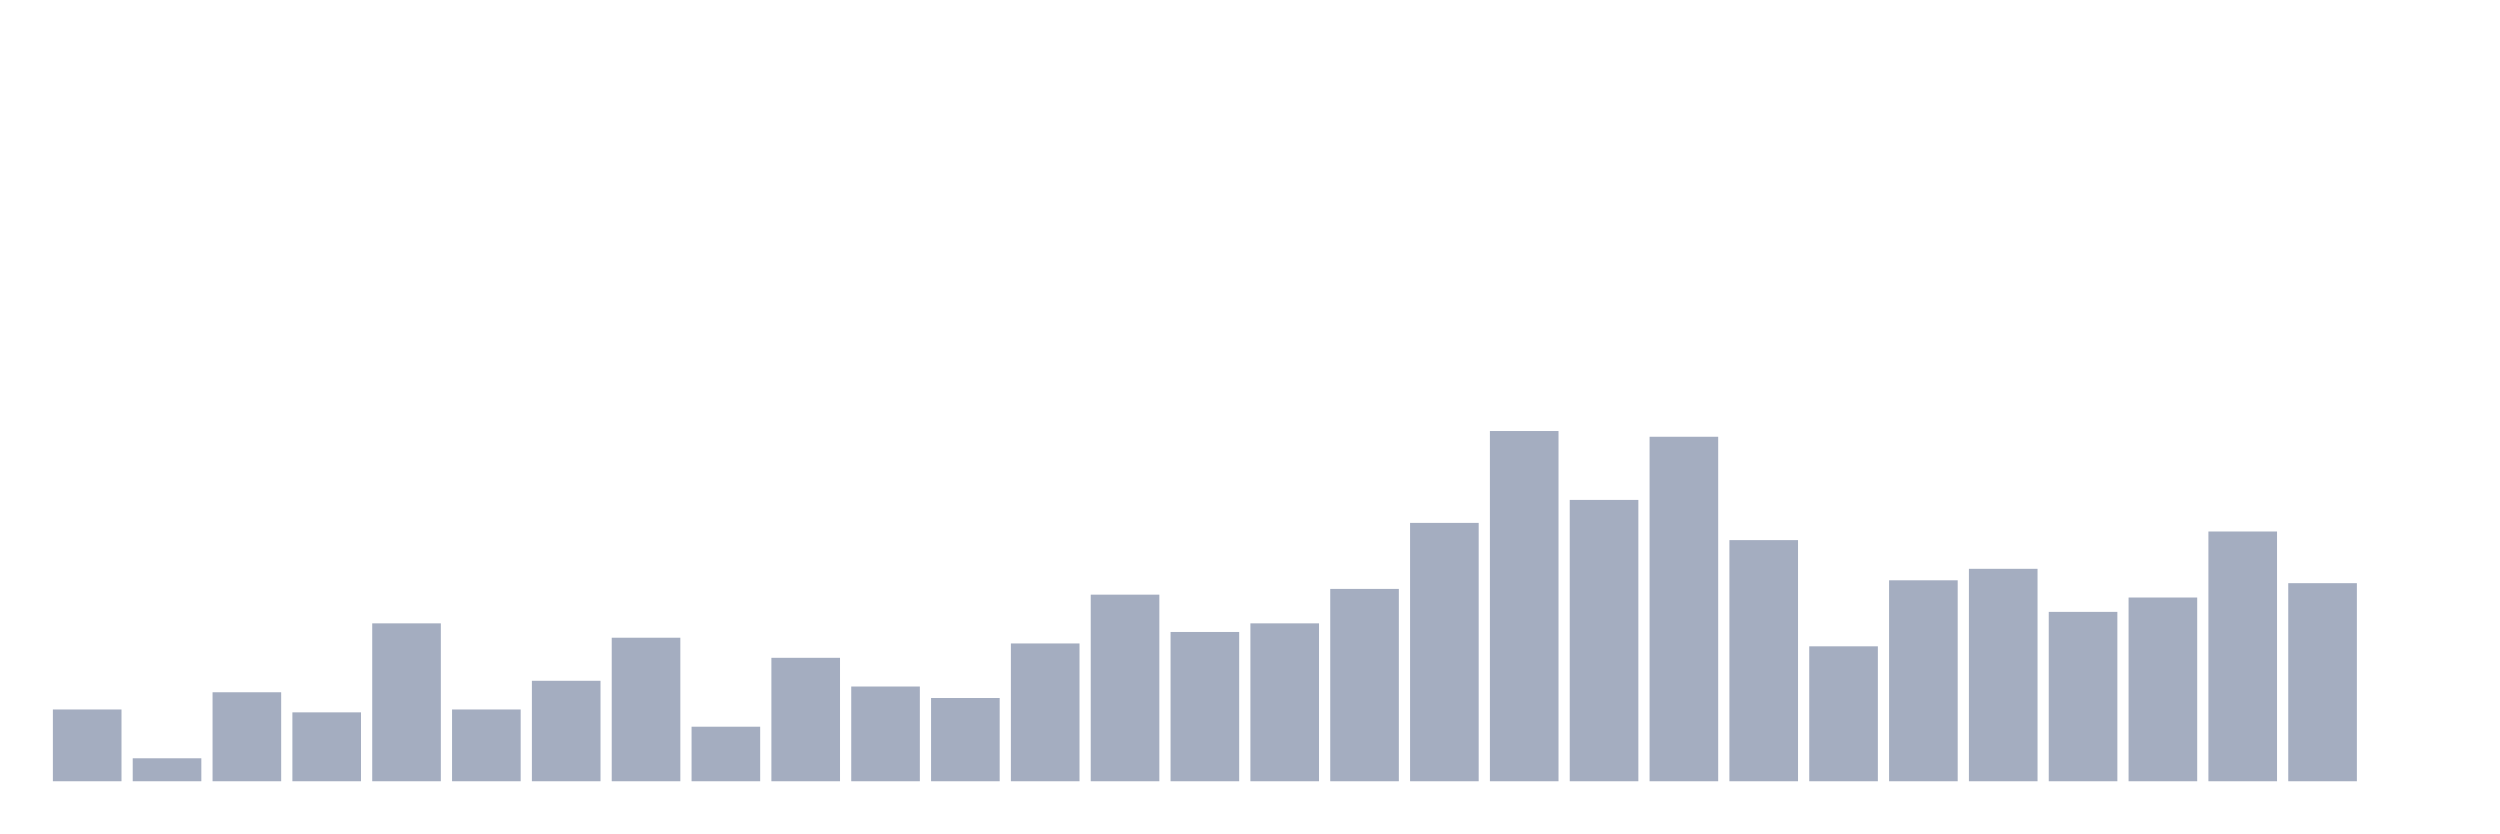
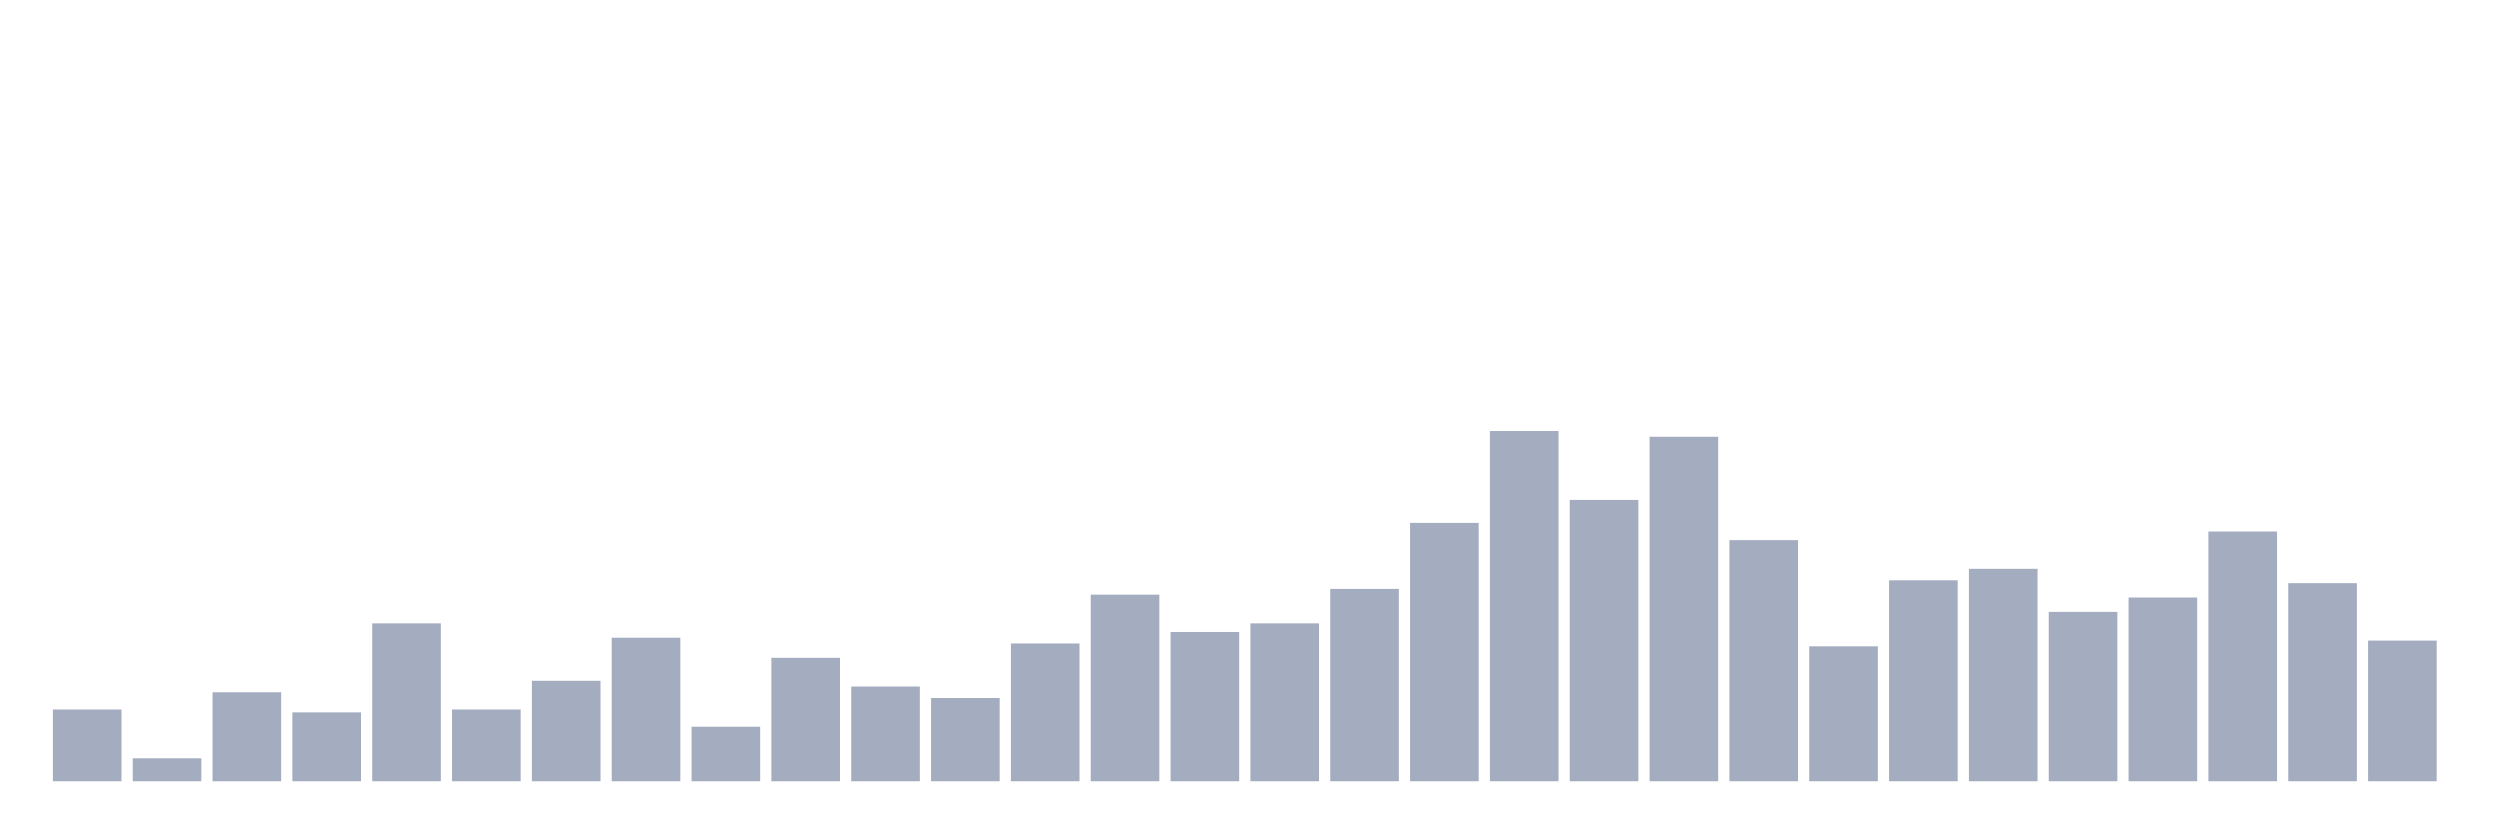
<svg xmlns="http://www.w3.org/2000/svg" viewBox="0 0 480 160">
  <g transform="translate(10,10)">
    <rect class="bar" x="0.153" width="13.175" y="126.22" height="13.78" fill="rgb(164,173,192)" />
    <rect class="bar" x="15.482" width="13.175" y="135.591" height="4.409" fill="rgb(164,173,192)" />
    <rect class="bar" x="30.81" width="13.175" y="122.913" height="17.087" fill="rgb(164,173,192)" />
    <rect class="bar" x="46.138" width="13.175" y="126.772" height="13.228" fill="rgb(164,173,192)" />
    <rect class="bar" x="61.466" width="13.175" y="109.685" height="30.315" fill="rgb(164,173,192)" />
    <rect class="bar" x="76.794" width="13.175" y="126.22" height="13.78" fill="rgb(164,173,192)" />
    <rect class="bar" x="92.123" width="13.175" y="120.709" height="19.291" fill="rgb(164,173,192)" />
    <rect class="bar" x="107.451" width="13.175" y="112.441" height="27.559" fill="rgb(164,173,192)" />
    <rect class="bar" x="122.779" width="13.175" y="129.528" height="10.472" fill="rgb(164,173,192)" />
    <rect class="bar" x="138.107" width="13.175" y="116.299" height="23.701" fill="rgb(164,173,192)" />
    <rect class="bar" x="153.436" width="13.175" y="121.811" height="18.189" fill="rgb(164,173,192)" />
    <rect class="bar" x="168.764" width="13.175" y="124.016" height="15.984" fill="rgb(164,173,192)" />
    <rect class="bar" x="184.092" width="13.175" y="113.543" height="26.457" fill="rgb(164,173,192)" />
    <rect class="bar" x="199.42" width="13.175" y="104.173" height="35.827" fill="rgb(164,173,192)" />
    <rect class="bar" x="214.748" width="13.175" y="111.339" height="28.661" fill="rgb(164,173,192)" />
    <rect class="bar" x="230.077" width="13.175" y="109.685" height="30.315" fill="rgb(164,173,192)" />
    <rect class="bar" x="245.405" width="13.175" y="103.071" height="36.929" fill="rgb(164,173,192)" />
    <rect class="bar" x="260.733" width="13.175" y="90.394" height="49.606" fill="rgb(164,173,192)" />
    <rect class="bar" x="276.061" width="13.175" y="72.756" height="67.244" fill="rgb(164,173,192)" />
    <rect class="bar" x="291.39" width="13.175" y="85.984" height="54.016" fill="rgb(164,173,192)" />
    <rect class="bar" x="306.718" width="13.175" y="73.858" height="66.142" fill="rgb(164,173,192)" />
    <rect class="bar" x="322.046" width="13.175" y="93.701" height="46.299" fill="rgb(164,173,192)" />
    <rect class="bar" x="337.374" width="13.175" y="114.094" height="25.906" fill="rgb(164,173,192)" />
    <rect class="bar" x="352.702" width="13.175" y="101.417" height="38.583" fill="rgb(164,173,192)" />
    <rect class="bar" x="368.031" width="13.175" y="99.213" height="40.787" fill="rgb(164,173,192)" />
    <rect class="bar" x="383.359" width="13.175" y="107.48" height="32.52" fill="rgb(164,173,192)" />
    <rect class="bar" x="398.687" width="13.175" y="104.724" height="35.276" fill="rgb(164,173,192)" />
    <rect class="bar" x="414.015" width="13.175" y="92.047" height="47.953" fill="rgb(164,173,192)" />
    <rect class="bar" x="429.344" width="13.175" y="101.969" height="38.031" fill="rgb(164,173,192)" />
-     <rect class="bar" x="444.672" width="13.175" y="140" height="0" fill="rgb(164,173,192)" />
+     <rect class="bar" x="444.672" width="13.175" y="112.992" height="27.008" fill="rgb(164,173,192)" />
  </g>
</svg>
